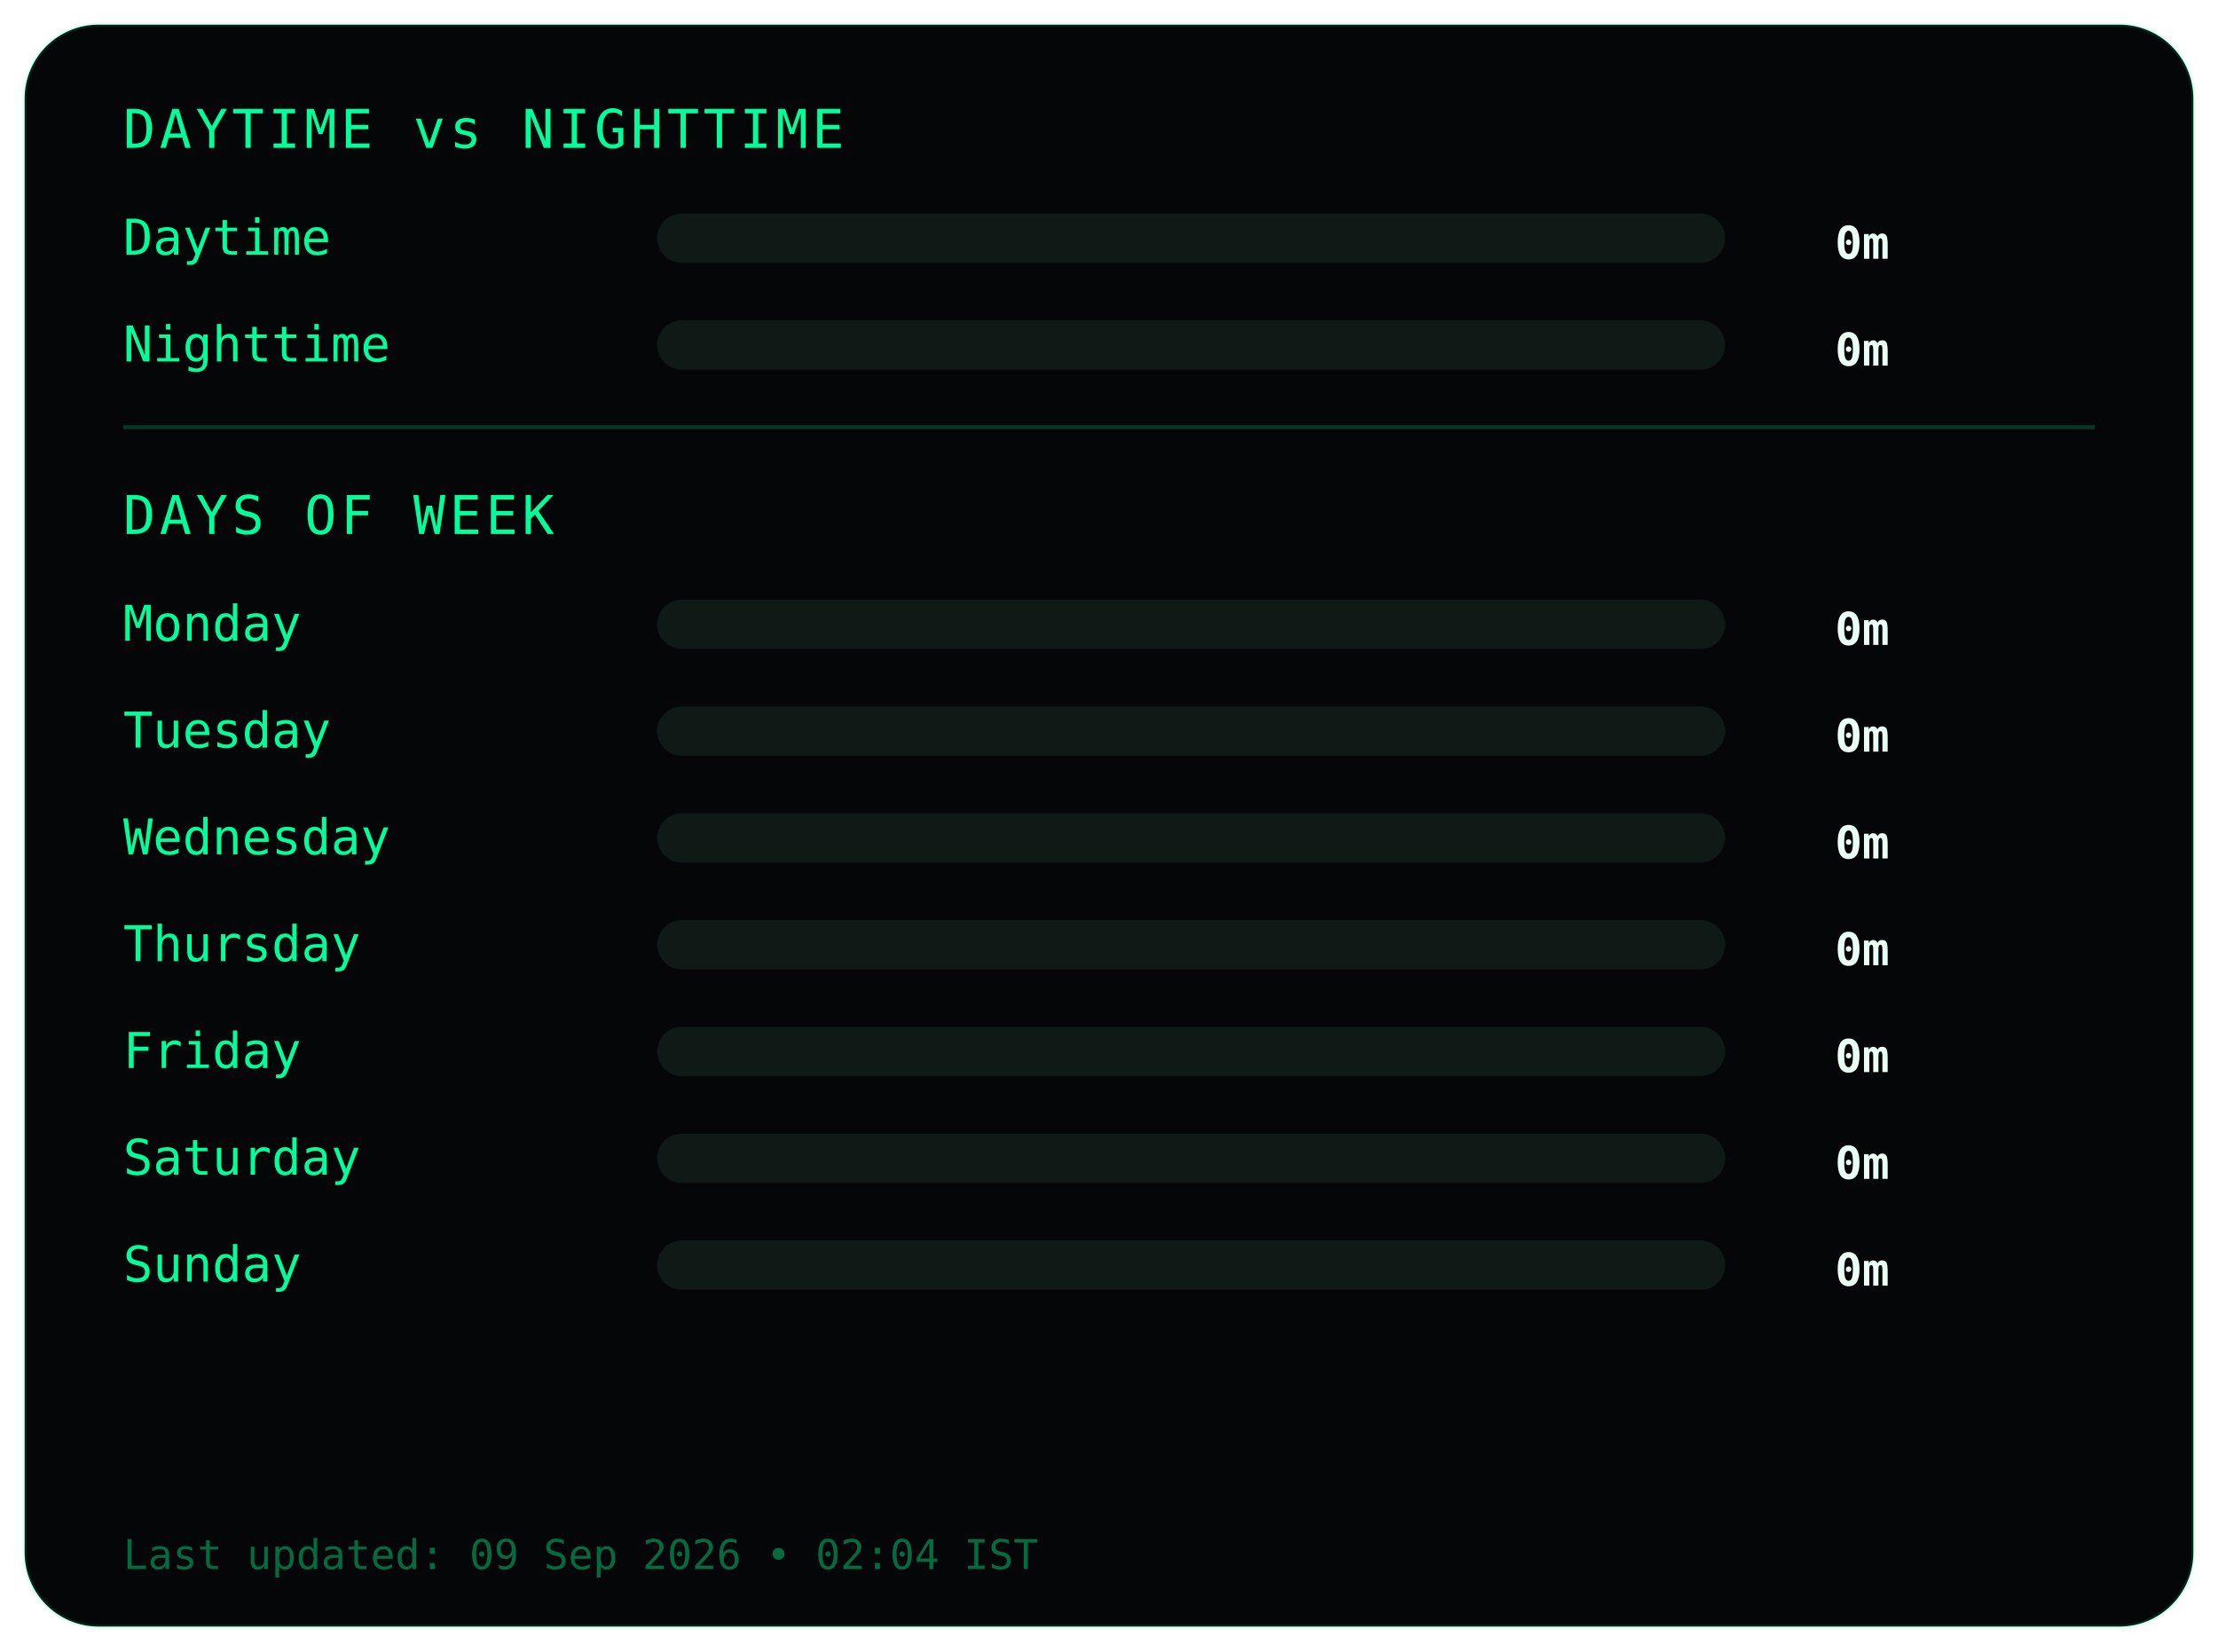
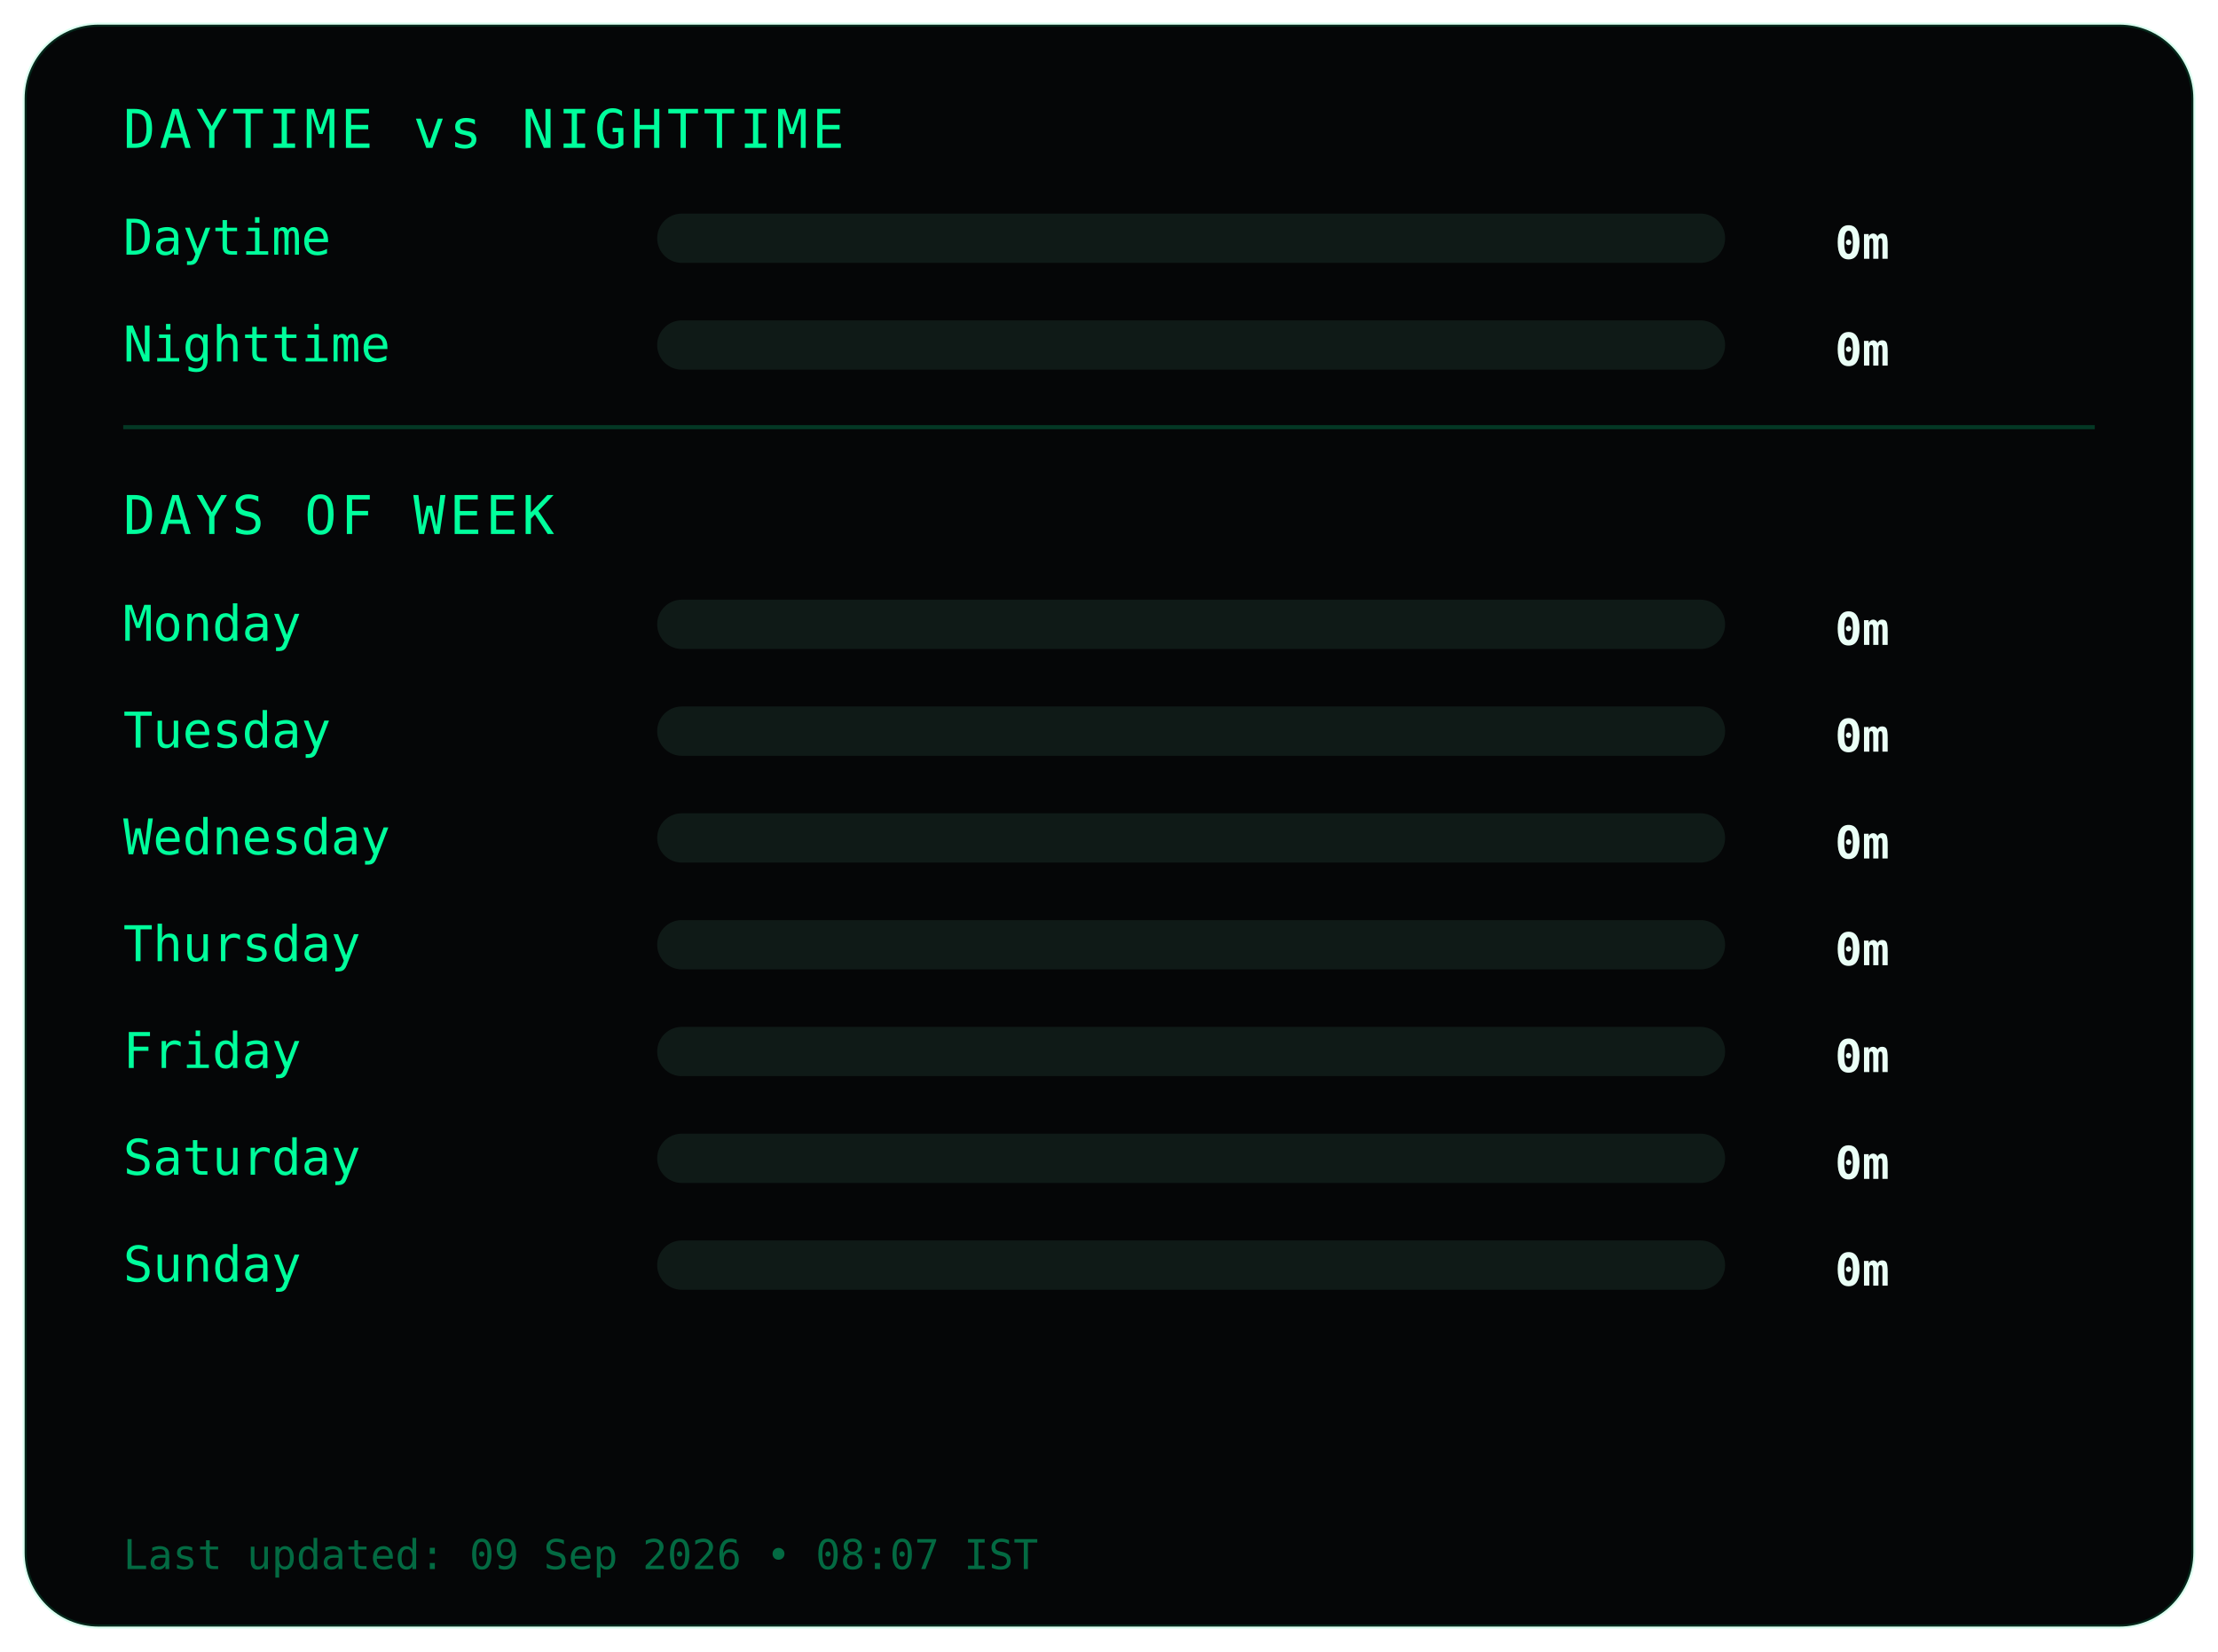
<svg xmlns="http://www.w3.org/2000/svg" width="540" height="402">
  <style>
.frame {
  fill:#050607;
  stroke:#00ff9c22;
  stroke-width:1;
}
.title {
  fill:#00ff9c;
  font-family:monospace;
  font-size:13px;
  letter-spacing:1px;
}
.label {
  fill:#00ff9c;
  font-family:monospace;
  font-size:12px;
}
.value {
  fill:#eafff6;
  font-family:monospace;
  font-size:11px;
  font-weight:bold;
  text-anchor:end;
}
.bar-bg { fill:#0f1a17; }
.bar { fill:#00ff9c; }
.divider { stroke:#00ff9c33; }
.footer {
  fill:#00ff9c66;
  font-family:monospace;
  font-size:10px;
}
</style>
  <rect class="frame" x="6" y="6" rx="18" width="528" height="390" />
  <text class="title" x="30" y="36">DAYTIME vs NIGHTTIME</text>
  <text class="label" x="30" y="62">Daytime</text>
  <rect class="bar-bg" x="160" y="52" width="260" height="12" rx="6" />
  <rect class="bar" x="160" y="52" width="0" height="12" rx="6" />
  <text class="value" x="460" y="63">0m</text>
  <text class="label" x="30" y="88">Nighttime</text>
  <rect class="bar-bg" x="160" y="78" width="260" height="12" rx="6" />
  <rect class="bar" x="160" y="78" width="0" height="12" rx="6" />
  <text class="value" x="460" y="89">0m</text>
  <line class="divider" x1="30" y1="104" x2="510" y2="104" />
  <text class="title" x="30" y="130">DAYS OF WEEK</text>
  <text class="label" x="30" y="156">Monday</text>
  <rect class="bar-bg" x="160" y="146" width="260" height="12" rx="6" />
  <rect class="bar" x="160" y="146" width="0" height="12" rx="6" />
  <text class="value" x="460" y="157">0m</text>
  <text class="label" x="30" y="182">Tuesday</text>
  <rect class="bar-bg" x="160" y="172" width="260" height="12" rx="6" />
  <rect class="bar" x="160" y="172" width="0" height="12" rx="6" />
  <text class="value" x="460" y="183">0m</text>
  <text class="label" x="30" y="208">Wednesday</text>
  <rect class="bar-bg" x="160" y="198" width="260" height="12" rx="6" />
  <rect class="bar" x="160" y="198" width="0" height="12" rx="6" />
  <text class="value" x="460" y="209">0m</text>
  <text class="label" x="30" y="234">Thursday</text>
  <rect class="bar-bg" x="160" y="224" width="260" height="12" rx="6" />
  <rect class="bar" x="160" y="224" width="0" height="12" rx="6" />
  <text class="value" x="460" y="235">0m</text>
  <text class="label" x="30" y="260">Friday</text>
  <rect class="bar-bg" x="160" y="250" width="260" height="12" rx="6" />
  <rect class="bar" x="160" y="250" width="0" height="12" rx="6" />
  <text class="value" x="460" y="261">0m</text>
  <text class="label" x="30" y="286">Saturday</text>
  <rect class="bar-bg" x="160" y="276" width="260" height="12" rx="6" />
  <rect class="bar" x="160" y="276" width="0" height="12" rx="6" />
  <text class="value" x="460" y="287">0m</text>
  <text class="label" x="30" y="312">Sunday</text>
  <rect class="bar-bg" x="160" y="302" width="260" height="12" rx="6" />
  <rect class="bar" x="160" y="302" width="0" height="12" rx="6" />
  <text class="value" x="460" y="313">0m</text>
  <text class="footer" x="30" y="382">
- Last updated: 09 Sep 2026 • 02:04 IST
+ Last updated: 09 Sep 2026 • 08:07 IST
</text>
</svg>
